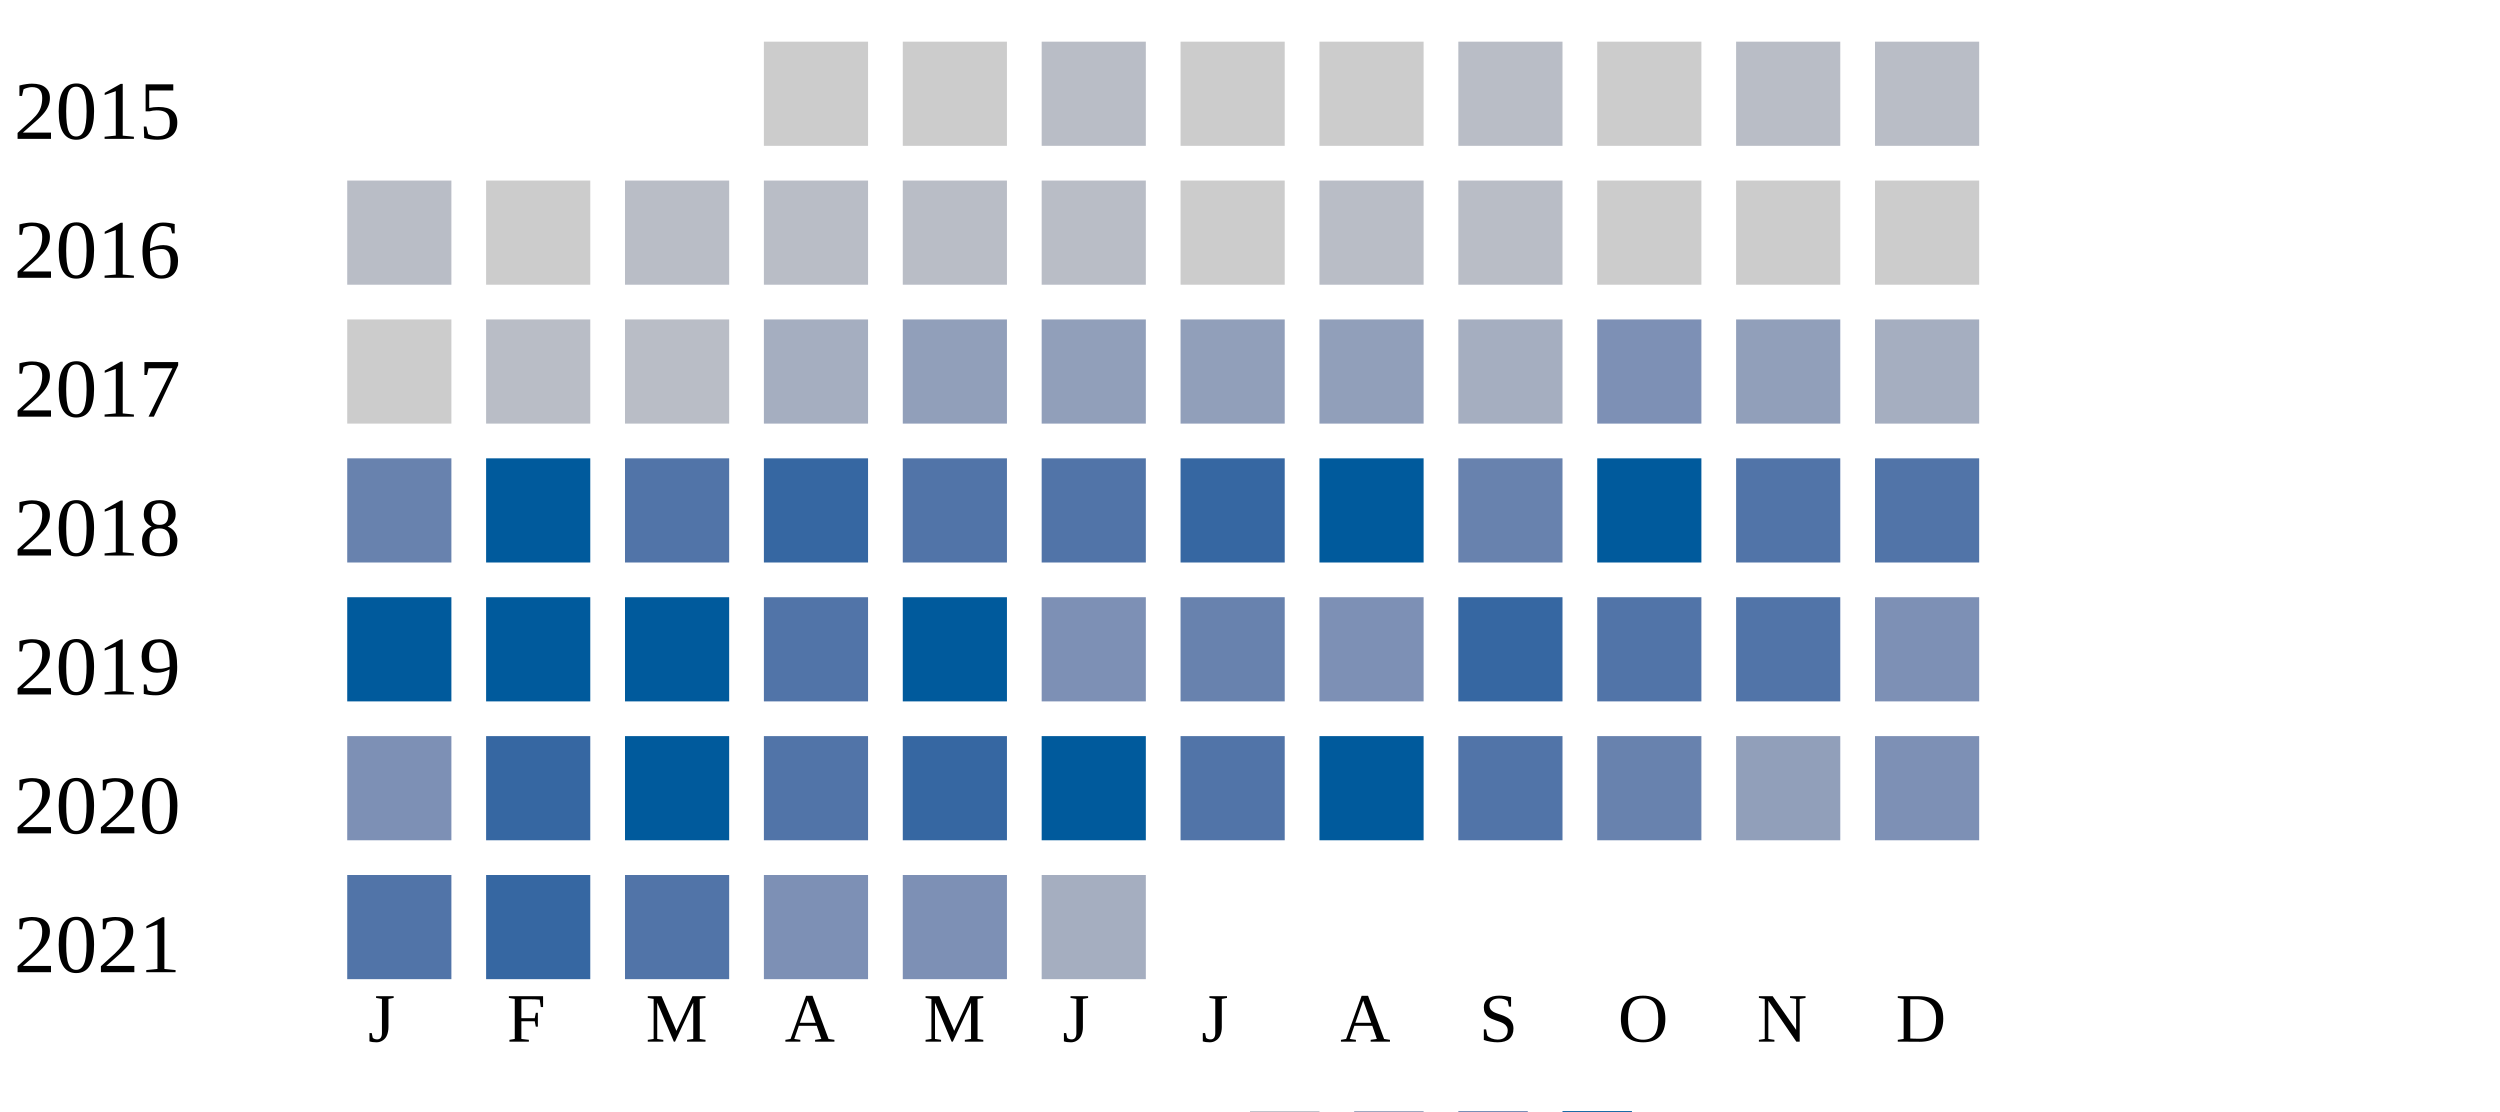
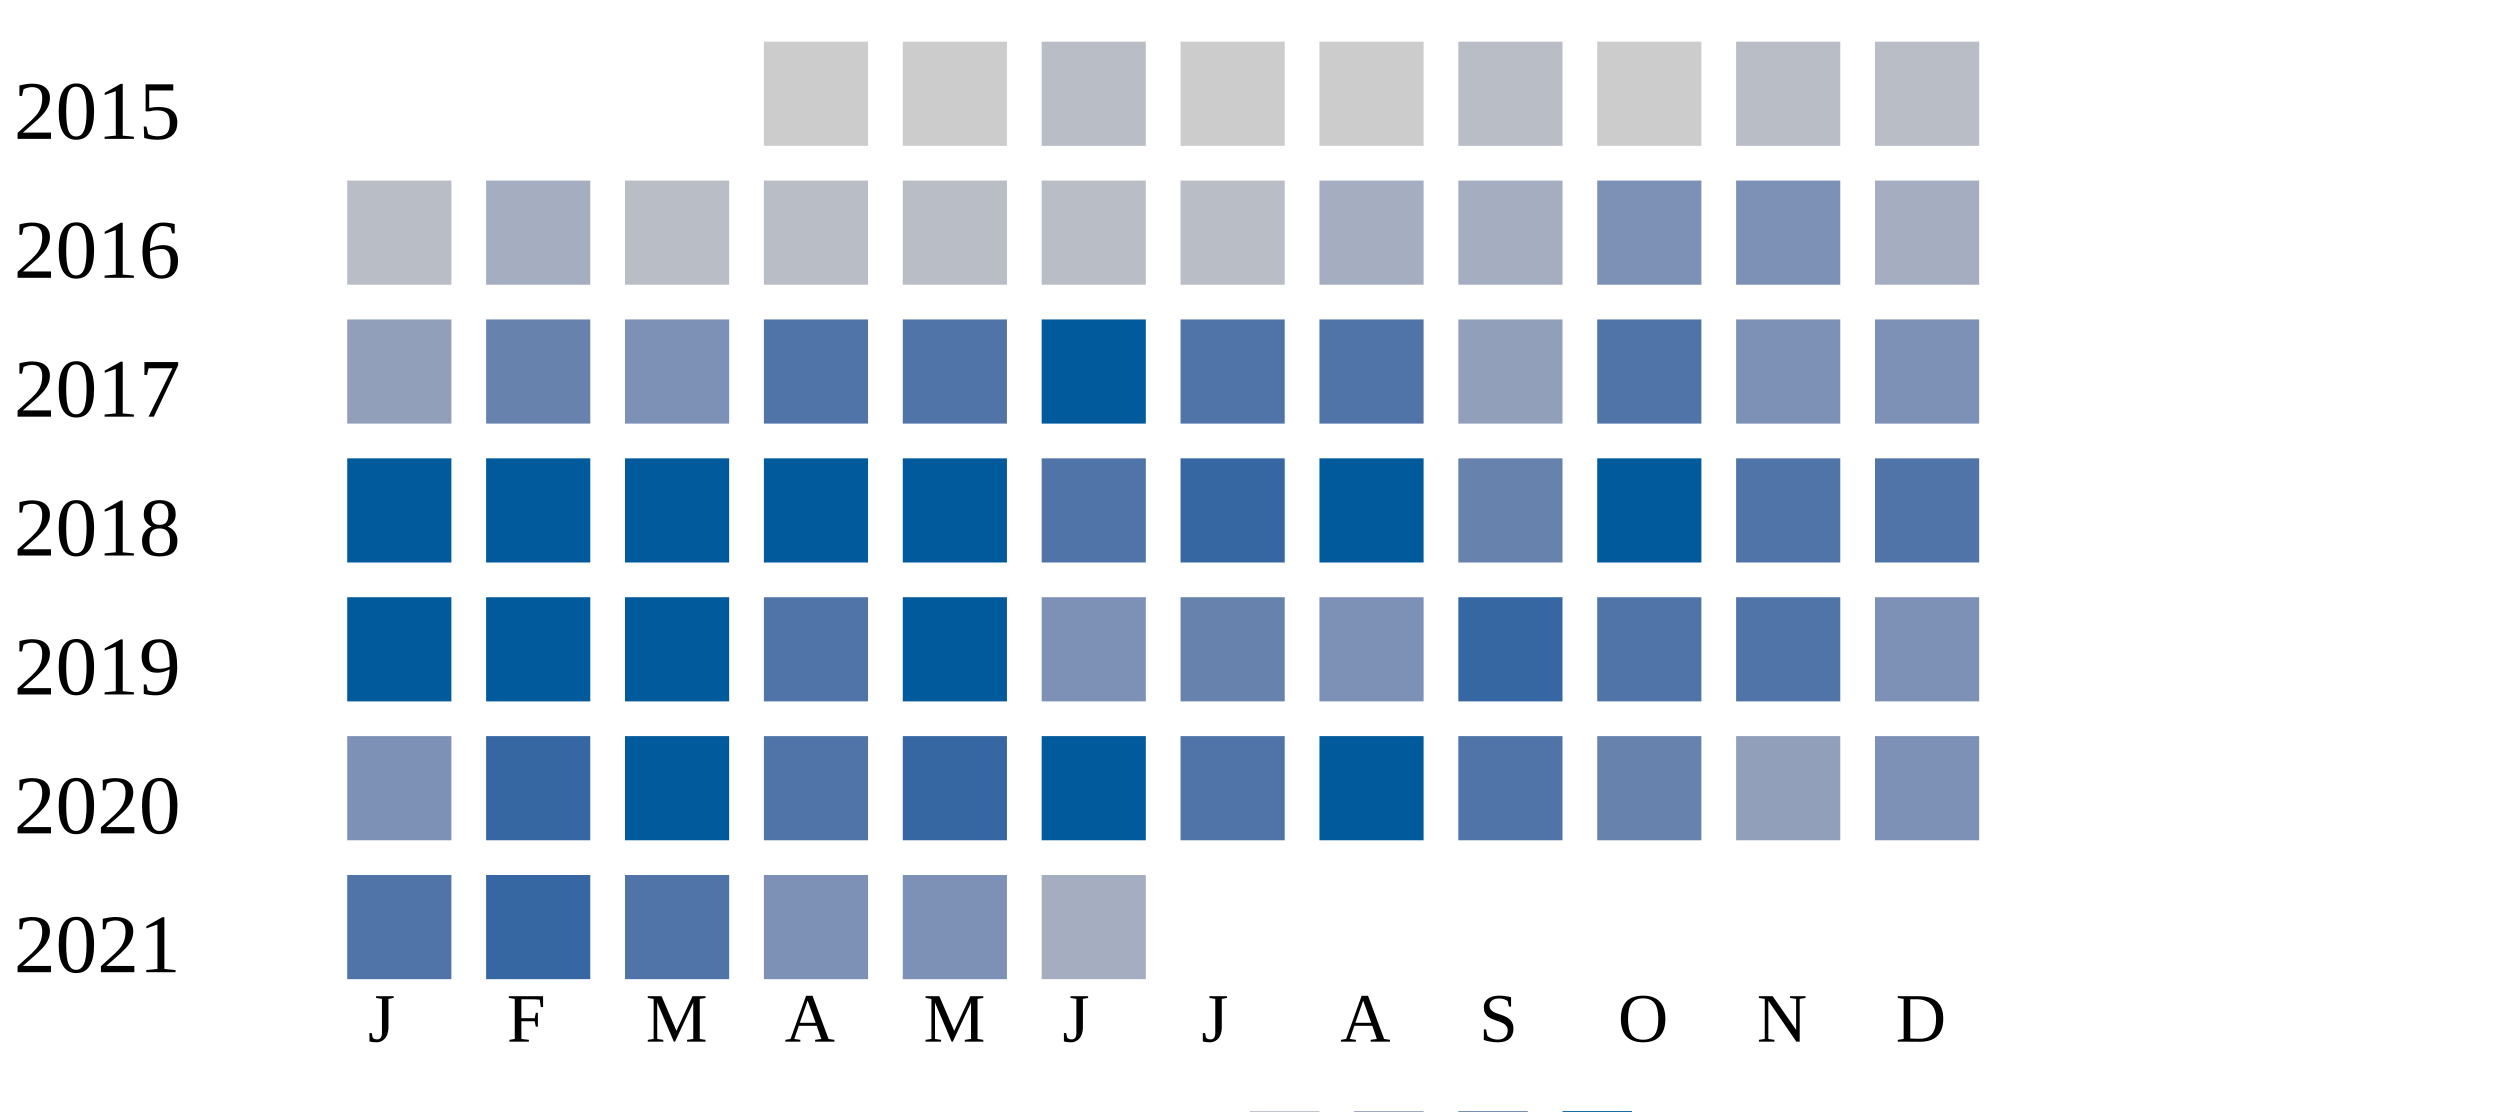
<svg xmlns="http://www.w3.org/2000/svg" width="360" height="160">
  <g transform="translate(0 0)">
    <text x="2" y="20">2015</text>
    <rect x="110" y="6" width="15" height="15" fill="#cccccc" />
    <rect x="130" y="6" width="15" height="15" fill="#cccccc" />
    <rect x="150" y="6" width="15" height="15" fill="#b9bdc6" />
    <rect x="170" y="6" width="15" height="15" fill="#cccccc" />
    <rect x="190" y="6" width="15" height="15" fill="#cccccc" />
    <rect x="210" y="6" width="15" height="15" fill="#b9bdc6" />
    <rect x="230" y="6" width="15" height="15" fill="#cccccc" />
    <rect x="250" y="6" width="15" height="15" fill="#b9bdc6" />
    <rect x="270" y="6" width="15" height="15" fill="#b9bdc6" />
  </g>
  <g transform="translate(0 20)">
    <text x="2" y="20">2016</text>
    <rect x="50" y="6" width="15" height="15" fill="#b9bdc6" />
-     <rect x="70" y="6" width="15" height="15" fill="#cccccc" />
+     <rect x="70" y="6" width="15" height="15" fill="#a5aec0" />
    <rect x="90" y="6" width="15" height="15" fill="#b9bdc6" />
    <rect x="110" y="6" width="15" height="15" fill="#b9bdc6" />
    <rect x="130" y="6" width="15" height="15" fill="#b9bdc6" />
    <rect x="150" y="6" width="15" height="15" fill="#b9bdc6" />
-     <rect x="170" y="6" width="15" height="15" fill="#cccccc" />
-     <rect x="190" y="6" width="15" height="15" fill="#b9bdc6" />
-     <rect x="210" y="6" width="15" height="15" fill="#b9bdc6" />
-     <rect x="230" y="6" width="15" height="15" fill="#cccccc" />
-     <rect x="250" y="6" width="15" height="15" fill="#cccccc" />
-     <rect x="270" y="6" width="15" height="15" fill="#cccccc" />
+     <rect x="170" y="6" width="15" height="15" fill="#b9bdc6" />
+     <rect x="190" y="6" width="15" height="15" fill="#a5aec0" />
+     <rect x="210" y="6" width="15" height="15" fill="#a5aec0" />
+     <rect x="230" y="6" width="15" height="15" fill="#7d90b5" />
+     <rect x="250" y="6" width="15" height="15" fill="#7d90b5" />
+     <rect x="270" y="6" width="15" height="15" fill="#a5aec0" />
  </g>
  <g transform="translate(0 40)">
    <text x="2" y="20">2017</text>
-     <rect x="50" y="6" width="15" height="15" fill="#cccccc" />
-     <rect x="70" y="6" width="15" height="15" fill="#b9bdc6" />
-     <rect x="90" y="6" width="15" height="15" fill="#b9bdc6" />
-     <rect x="110" y="6" width="15" height="15" fill="#a5aec0" />
-     <rect x="130" y="6" width="15" height="15" fill="#919fba" />
-     <rect x="150" y="6" width="15" height="15" fill="#919fba" />
-     <rect x="170" y="6" width="15" height="15" fill="#919fba" />
-     <rect x="190" y="6" width="15" height="15" fill="#919fba" />
-     <rect x="210" y="6" width="15" height="15" fill="#a5aec0" />
-     <rect x="230" y="6" width="15" height="15" fill="#7d90b5" />
-     <rect x="250" y="6" width="15" height="15" fill="#919fba" />
-     <rect x="270" y="6" width="15" height="15" fill="#a5aec0" />
+     <rect x="50" y="6" width="15" height="15" fill="#919fba" />
+     <rect x="70" y="6" width="15" height="15" fill="#6882ae" />
+     <rect x="90" y="6" width="15" height="15" fill="#7d90b5" />
+     <rect x="110" y="6" width="15" height="15" fill="#5174a8" />
+     <rect x="130" y="6" width="15" height="15" fill="#5174a8" />
+     <rect x="150" y="6" width="15" height="15" fill="#005a9c" />
+     <rect x="170" y="6" width="15" height="15" fill="#5174a8" />
+     <rect x="190" y="6" width="15" height="15" fill="#5174a8" />
+     <rect x="210" y="6" width="15" height="15" fill="#919fba" />
+     <rect x="230" y="6" width="15" height="15" fill="#5174a8" />
+     <rect x="250" y="6" width="15" height="15" fill="#7d90b5" />
+     <rect x="270" y="6" width="15" height="15" fill="#7d90b5" />
  </g>
  <g transform="translate(0 60)">
    <text x="2" y="20">2018</text>
-     <rect x="50" y="6" width="15" height="15" fill="#6882ae" />
+     <rect x="50" y="6" width="15" height="15" fill="#005a9c" />
    <rect x="70" y="6" width="15" height="15" fill="#005a9c" />
-     <rect x="90" y="6" width="15" height="15" fill="#5174a8" />
-     <rect x="110" y="6" width="15" height="15" fill="#3667a2" />
-     <rect x="130" y="6" width="15" height="15" fill="#5174a8" />
+     <rect x="90" y="6" width="15" height="15" fill="#005a9c" />
+     <rect x="110" y="6" width="15" height="15" fill="#005a9c" />
+     <rect x="130" y="6" width="15" height="15" fill="#005a9c" />
    <rect x="150" y="6" width="15" height="15" fill="#5174a8" />
    <rect x="170" y="6" width="15" height="15" fill="#3667a2" />
    <rect x="190" y="6" width="15" height="15" fill="#005a9c" />
    <rect x="210" y="6" width="15" height="15" fill="#6882ae" />
    <rect x="230" y="6" width="15" height="15" fill="#005a9c" />
    <rect x="250" y="6" width="15" height="15" fill="#5174a8" />
    <rect x="270" y="6" width="15" height="15" fill="#5174a8" />
  </g>
  <g transform="translate(0 80)">
    <text x="2" y="20">2019</text>
    <rect x="50" y="6" width="15" height="15" fill="#005a9c" />
    <rect x="70" y="6" width="15" height="15" fill="#005a9c" />
    <rect x="90" y="6" width="15" height="15" fill="#005a9c" />
    <rect x="110" y="6" width="15" height="15" fill="#5174a8" />
    <rect x="130" y="6" width="15" height="15" fill="#005a9c" />
    <rect x="150" y="6" width="15" height="15" fill="#7d90b5" />
    <rect x="170" y="6" width="15" height="15" fill="#6882ae" />
    <rect x="190" y="6" width="15" height="15" fill="#7d90b5" />
    <rect x="210" y="6" width="15" height="15" fill="#3667a2" />
    <rect x="230" y="6" width="15" height="15" fill="#5174a8" />
    <rect x="250" y="6" width="15" height="15" fill="#5174a8" />
    <rect x="270" y="6" width="15" height="15" fill="#7d90b5" />
  </g>
  <g transform="translate(0 100)">
    <text x="2" y="20">2020</text>
    <rect x="50" y="6" width="15" height="15" fill="#7d90b5" />
    <rect x="70" y="6" width="15" height="15" fill="#3667a2" />
    <rect x="90" y="6" width="15" height="15" fill="#005a9c" />
    <rect x="110" y="6" width="15" height="15" fill="#5174a8" />
    <rect x="130" y="6" width="15" height="15" fill="#3667a2" />
    <rect x="150" y="6" width="15" height="15" fill="#005a9c" />
    <rect x="170" y="6" width="15" height="15" fill="#5174a8" />
    <rect x="190" y="6" width="15" height="15" fill="#005a9c" />
    <rect x="210" y="6" width="15" height="15" fill="#5174a8" />
    <rect x="230" y="6" width="15" height="15" fill="#6882ae" />
    <rect x="250" y="6" width="15" height="15" fill="#919fba" />
    <rect x="270" y="6" width="15" height="15" fill="#7d90b5" />
  </g>
  <g transform="translate(0 120)">
    <text x="2" y="20">2021</text>
    <rect x="50" y="6" width="15" height="15" fill="#5174a8" />
    <rect x="70" y="6" width="15" height="15" fill="#3667a2" />
    <rect x="90" y="6" width="15" height="15" fill="#5174a8" />
    <rect x="110" y="6" width="15" height="15" fill="#7d90b5" />
    <rect x="130" y="6" width="15" height="15" fill="#7d90b5" />
    <rect x="150" y="6" width="15" height="15" fill="#a5aec0" />
  </g>
  <text style="font-size: 10px; text-align: center" x="53" y="150">J</text>
  <text style="font-size: 10px; text-align: center" x="73" y="150">F</text>
  <text style="font-size: 10px; text-align: center" x="93" y="150">M</text>
  <text style="font-size: 10px; text-align: center" x="113" y="150">A</text>
  <text style="font-size: 10px; text-align: center" x="133" y="150">M</text>
  <text style="font-size: 10px; text-align: center" x="153" y="150">J</text>
  <text style="font-size: 10px; text-align: center" x="173" y="150">J</text>
  <text style="font-size: 10px; text-align: center" x="193" y="150">A</text>
  <text style="font-size: 10px; text-align: center" x="213" y="150">S</text>
  <text style="font-size: 10px; text-align: center" x="233" y="150">O</text>
  <text style="font-size: 10px; text-align: center" x="253" y="150">N</text>
  <text style="font-size: 10px; text-align: center" x="273" y="150">D</text>
  <text style="font-size: 10px;" x="155" y="169">Less</text>
  <rect fill="#b9bdc6" width="10" height="10" x="180" y="160" />
  <rect fill="#919fba" width="10" height="10" x="195" y="160" />
  <rect fill="#6882ae" width="10" height="10" x="210" y="160" />
  <rect fill="#005a9c" width="10" height="10" x="225" y="160" />
  <text x="240" y="169" style="font-size: 10px;">More</text>
</svg>
